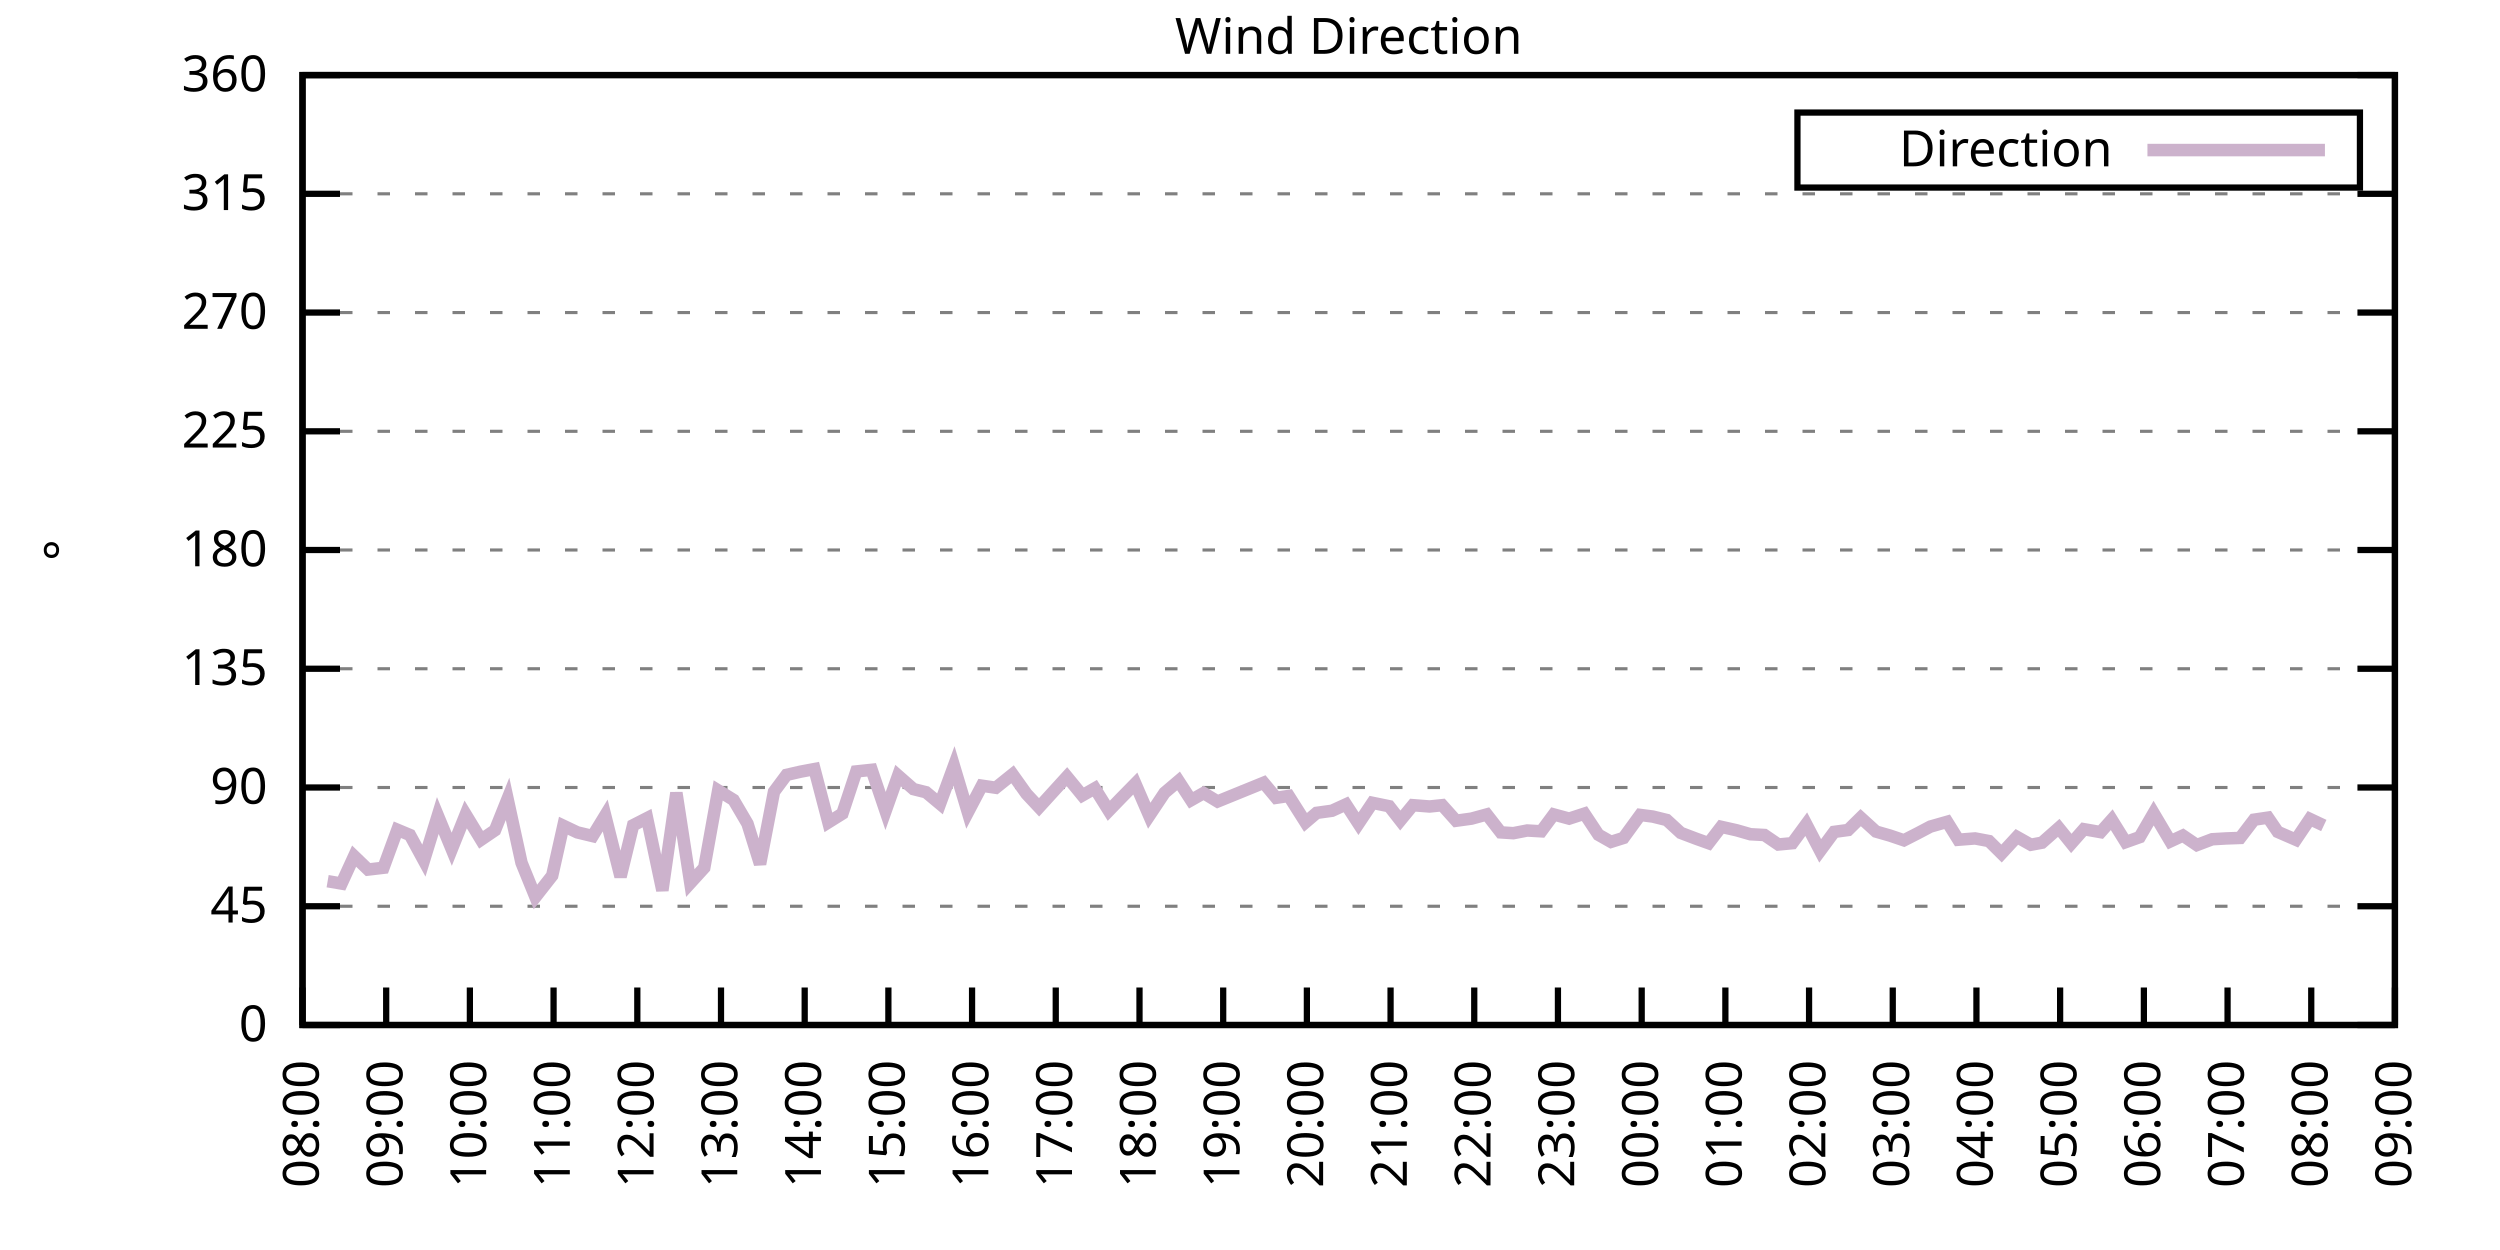
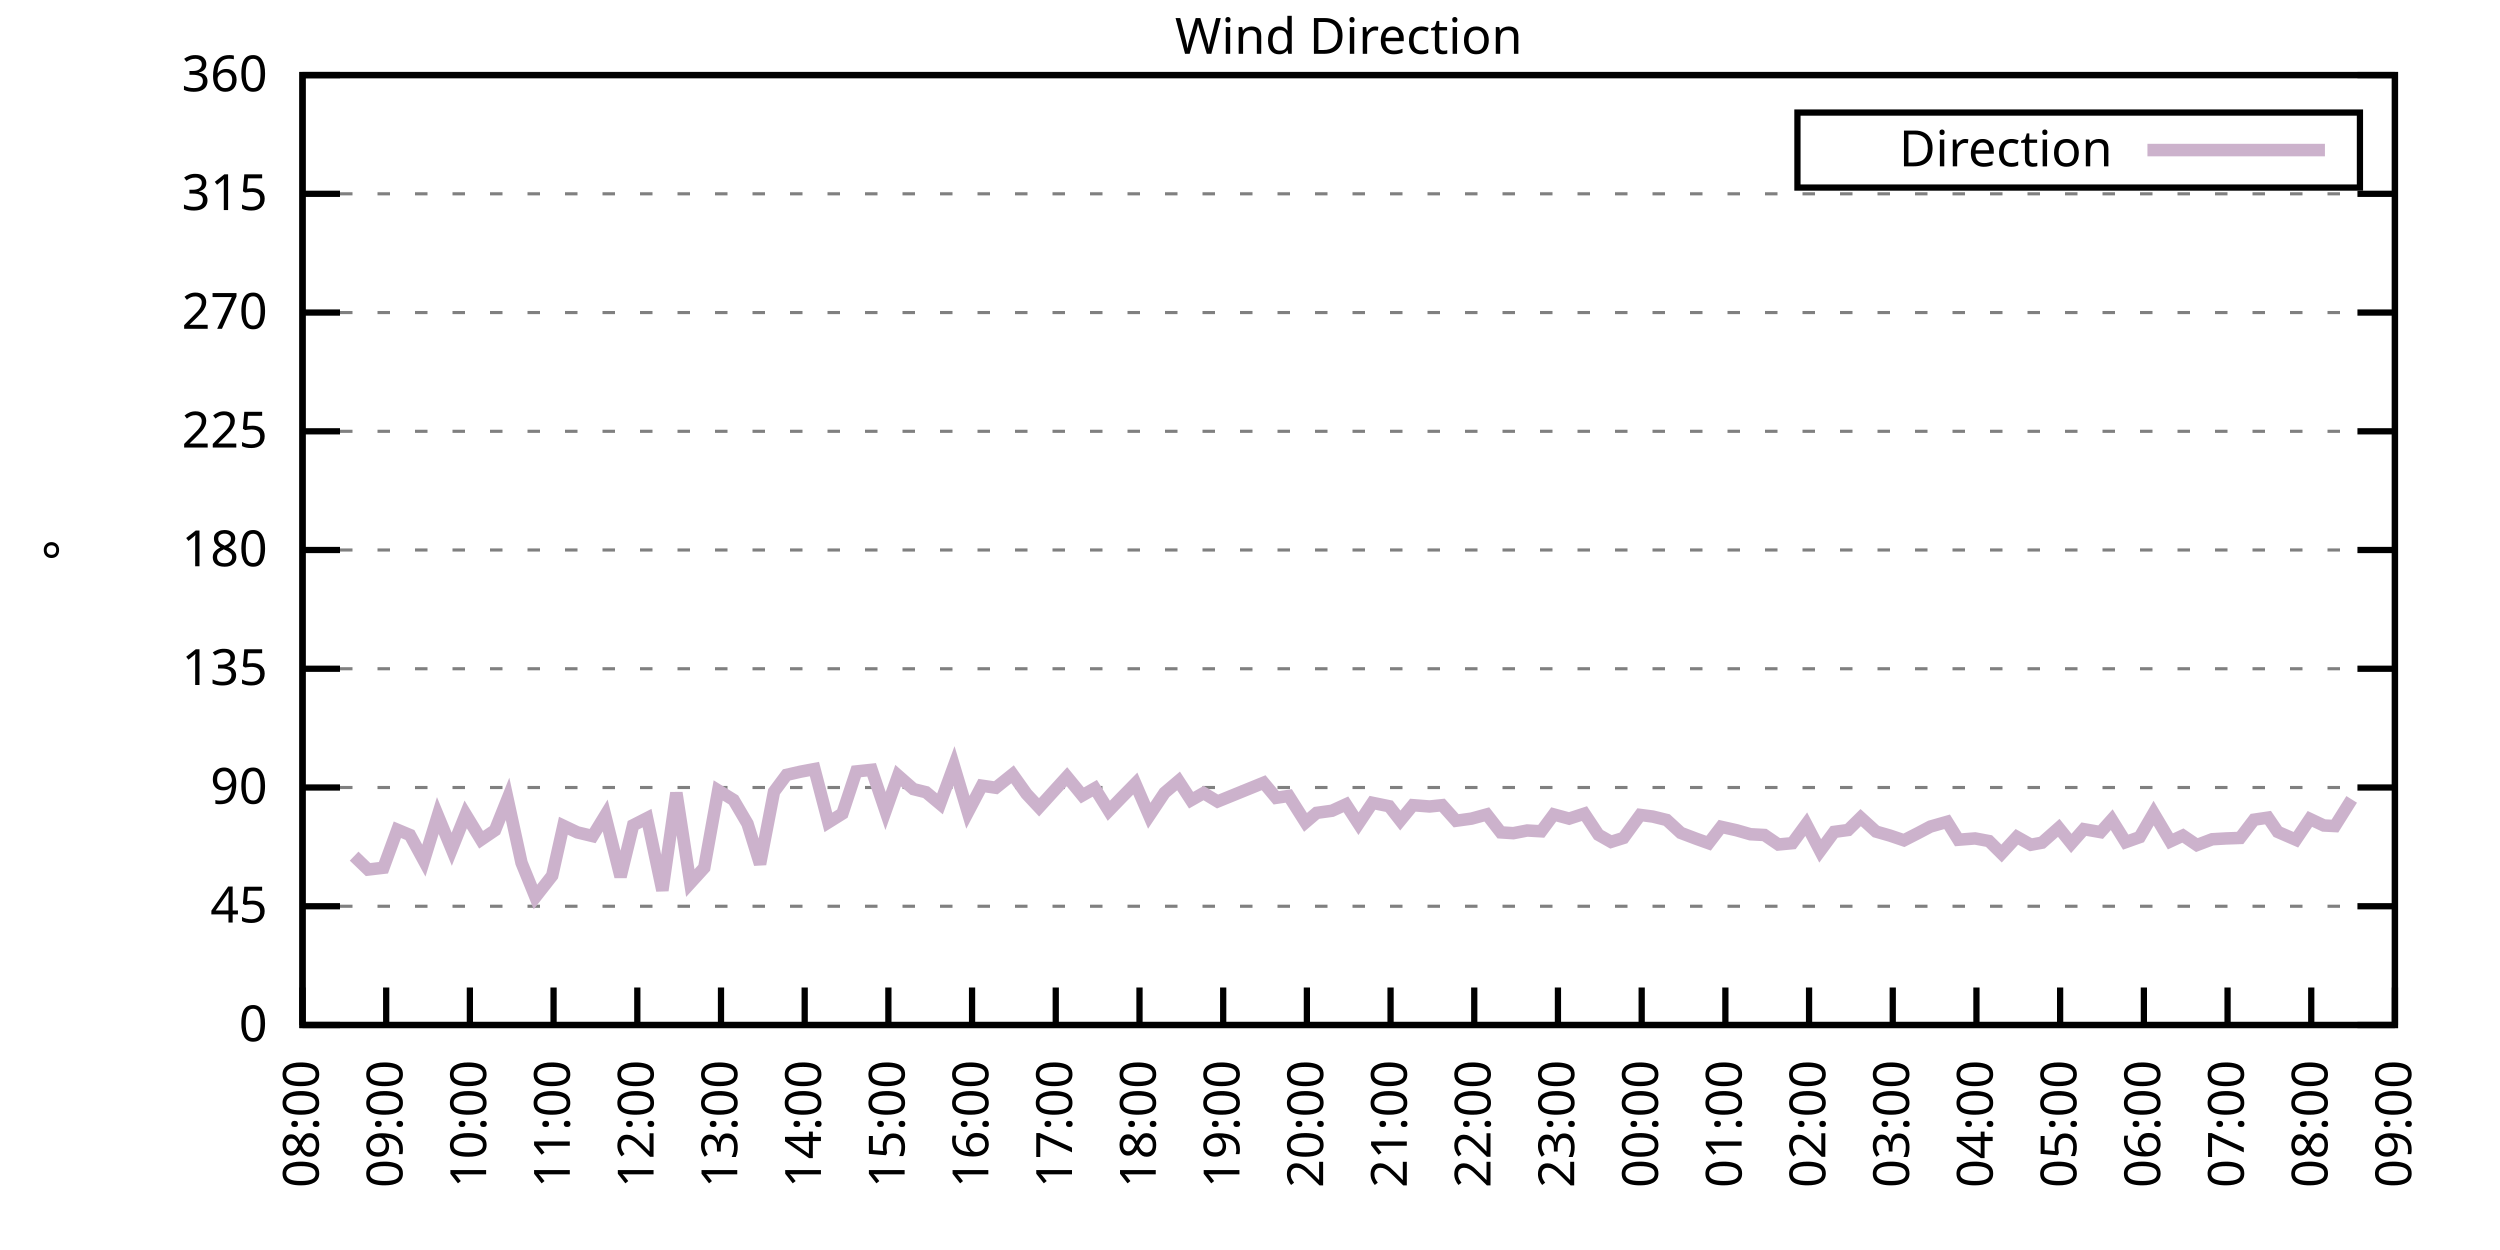
<svg xmlns="http://www.w3.org/2000/svg" xmlns:xlink="http://www.w3.org/1999/xlink" width="400" height="200" viewBox="0 0 400 200">
  <g id="gnuplot_canvas">
    <rect x="0" y="0" width="400" height="200" fill="none" />
    <defs>
      <circle id="gpDot" r="0.5" stroke-width="0.5" stroke="currentColor" />
      <path id="gpPt0" stroke-width="0.333" stroke="currentColor" d="M-1,0 h2 M0,-1 v2" />
      <path id="gpPt1" stroke-width="0.333" stroke="currentColor" d="M-1,-1 L1,1 M1,-1 L-1,1" />
      <path id="gpPt2" stroke-width="0.333" stroke="currentColor" d="M-1,0 L1,0 M0,-1 L0,1 M-1,-1 L1,1 M-1,1 L1,-1" />
      <rect id="gpPt3" stroke-width="0.333" stroke="currentColor" x="-1" y="-1" width="2" height="2" />
      <rect id="gpPt4" stroke-width="0.333" stroke="currentColor" fill="currentColor" x="-1" y="-1" width="2" height="2" />
      <circle id="gpPt5" stroke-width="0.333" stroke="currentColor" cx="0" cy="0" r="1" />
      <use xlink:href="#gpPt5" id="gpPt6" fill="currentColor" stroke="none" />
      <path id="gpPt7" stroke-width="0.333" stroke="currentColor" d="M0,-1.33 L-1.33,0.67 L1.33,0.67 z" />
      <use xlink:href="#gpPt7" id="gpPt8" fill="currentColor" stroke="none" />
      <use xlink:href="#gpPt7" id="gpPt9" stroke="currentColor" transform="rotate(180)" />
      <use xlink:href="#gpPt9" id="gpPt10" fill="currentColor" stroke="none" />
      <use xlink:href="#gpPt3" id="gpPt11" stroke="currentColor" transform="rotate(45)" />
      <use xlink:href="#gpPt11" id="gpPt12" fill="currentColor" stroke="none" />
      <path id="gpPt13" stroke-width="0.333" stroke="currentColor" d="M0,1.330 L1.265,0.411 L0.782,-1.067 L-0.782,-1.076 L-1.265,0.411 z" />
      <use xlink:href="#gpPt13" id="gpPt14" fill="currentColor" stroke="none" />
      <filter id="textbox" filterUnits="objectBoundingBox" x="0" y="0" height="1" width="1">
        <feFlood flood-color="white" flood-opacity="1" result="bgnd" />
        <feComposite in="SourceGraphic" in2="bgnd" operator="atop" />
      </filter>
      <filter id="greybox" filterUnits="objectBoundingBox" x="0" y="0" height="1" width="1">
        <feFlood flood-color="lightgrey" flood-opacity="1" result="grey" />
        <feComposite in="SourceGraphic" in2="grey" operator="atop" />
      </filter>
    </defs>
    <g fill="none" color="white" stroke="currentColor" stroke-width="1.00" stroke-linecap="butt" stroke-linejoin="miter">
</g>
    <g fill="none" color="black" stroke="currentColor" stroke-width="1.00" stroke-linecap="butt" stroke-linejoin="miter">
      <g stroke="none" shape-rendering="crispEdges">
        <polygon fill="rgb(255, 255, 255)" points="48.40,164.00 383.18,164.00 383.18,12.02 48.40,12.02 " />
      </g>
    </g>
    <g fill="none" color="black" stroke="currentColor" stroke-width="1.00" stroke-linecap="butt" stroke-linejoin="miter">
</g>
    <g fill="none" color="black" stroke="black" stroke-width="0.50" stroke-linecap="butt" stroke-linejoin="miter">
</g>
    <g fill="none" color="gray" stroke="currentColor" stroke-width="0.50" stroke-linecap="butt" stroke-linejoin="miter">
      <path stroke="gray" stroke-dasharray="2,4" class="gridline" d="M48.40,164.00 L383.19,164.00  " />
    </g>
    <g fill="none" color="gray" stroke="gray" stroke-width="1.00" stroke-linecap="butt" stroke-linejoin="miter">
</g>
    <g fill="none" color="black" stroke="currentColor" stroke-width="1.00" stroke-linecap="butt" stroke-linejoin="miter">
      <path stroke="black" d="M48.40,164.00 L54.40,164.00 M383.19,164.00 L377.19,164.00  " />
      <g transform="translate(42.80,166.60)" stroke="none" fill="black" font-family="Sans" font-size="8.00" text-anchor="end">
        <text>
          <tspan font-family="Sans"> 0</tspan>
        </text>
      </g>
    </g>
    <g fill="none" color="black" stroke="currentColor" stroke-width="1.00" stroke-linecap="butt" stroke-linejoin="miter">
</g>
    <g fill="none" color="black" stroke="black" stroke-width="0.50" stroke-linecap="butt" stroke-linejoin="miter">
</g>
    <g fill="none" color="gray" stroke="currentColor" stroke-width="0.50" stroke-linecap="butt" stroke-linejoin="miter">
      <path stroke="gray" stroke-dasharray="2,4" class="gridline" d="M48.40,145.00 L383.19,145.00  " />
    </g>
    <g fill="none" color="gray" stroke="gray" stroke-width="1.00" stroke-linecap="butt" stroke-linejoin="miter">
</g>
    <g fill="none" color="black" stroke="currentColor" stroke-width="1.00" stroke-linecap="butt" stroke-linejoin="miter">
      <path stroke="black" d="M48.40,145.00 L54.40,145.00 M383.19,145.00 L377.19,145.00  " />
      <g transform="translate(42.80,147.60)" stroke="none" fill="black" font-family="Sans" font-size="8.00" text-anchor="end">
        <text>
          <tspan font-family="Sans"> 45</tspan>
        </text>
      </g>
    </g>
    <g fill="none" color="black" stroke="currentColor" stroke-width="1.00" stroke-linecap="butt" stroke-linejoin="miter">
</g>
    <g fill="none" color="black" stroke="black" stroke-width="0.50" stroke-linecap="butt" stroke-linejoin="miter">
</g>
    <g fill="none" color="gray" stroke="currentColor" stroke-width="0.50" stroke-linecap="butt" stroke-linejoin="miter">
      <path stroke="gray" stroke-dasharray="2,4" class="gridline" d="M48.40,126.00 L383.19,126.00  " />
    </g>
    <g fill="none" color="gray" stroke="gray" stroke-width="1.00" stroke-linecap="butt" stroke-linejoin="miter">
</g>
    <g fill="none" color="black" stroke="currentColor" stroke-width="1.00" stroke-linecap="butt" stroke-linejoin="miter">
      <path stroke="black" d="M48.40,126.00 L54.40,126.00 M383.19,126.00 L377.19,126.00  " />
      <g transform="translate(42.80,128.60)" stroke="none" fill="black" font-family="Sans" font-size="8.00" text-anchor="end">
        <text>
          <tspan font-family="Sans"> 90</tspan>
        </text>
      </g>
    </g>
    <g fill="none" color="black" stroke="currentColor" stroke-width="1.00" stroke-linecap="butt" stroke-linejoin="miter">
</g>
    <g fill="none" color="black" stroke="black" stroke-width="0.50" stroke-linecap="butt" stroke-linejoin="miter">
</g>
    <g fill="none" color="gray" stroke="currentColor" stroke-width="0.50" stroke-linecap="butt" stroke-linejoin="miter">
      <path stroke="gray" stroke-dasharray="2,4" class="gridline" d="M48.40,107.00 L383.19,107.00  " />
    </g>
    <g fill="none" color="gray" stroke="gray" stroke-width="1.00" stroke-linecap="butt" stroke-linejoin="miter">
</g>
    <g fill="none" color="black" stroke="currentColor" stroke-width="1.00" stroke-linecap="butt" stroke-linejoin="miter">
      <path stroke="black" d="M48.40,107.00 L54.40,107.00 M383.19,107.00 L377.19,107.00  " />
      <g transform="translate(42.80,109.60)" stroke="none" fill="black" font-family="Sans" font-size="8.00" text-anchor="end">
        <text>
          <tspan font-family="Sans"> 135</tspan>
        </text>
      </g>
    </g>
    <g fill="none" color="black" stroke="currentColor" stroke-width="1.00" stroke-linecap="butt" stroke-linejoin="miter">
</g>
    <g fill="none" color="black" stroke="black" stroke-width="0.50" stroke-linecap="butt" stroke-linejoin="miter">
</g>
    <g fill="none" color="gray" stroke="currentColor" stroke-width="0.50" stroke-linecap="butt" stroke-linejoin="miter">
      <path stroke="gray" stroke-dasharray="2,4" class="gridline" d="M48.40,88.00 L383.19,88.00  " />
    </g>
    <g fill="none" color="gray" stroke="gray" stroke-width="1.00" stroke-linecap="butt" stroke-linejoin="miter">
</g>
    <g fill="none" color="black" stroke="currentColor" stroke-width="1.00" stroke-linecap="butt" stroke-linejoin="miter">
      <path stroke="black" d="M48.40,88.00 L54.40,88.00 M383.19,88.00 L377.19,88.00  " />
      <g transform="translate(42.80,90.60)" stroke="none" fill="black" font-family="Sans" font-size="8.00" text-anchor="end">
        <text>
          <tspan font-family="Sans"> 180</tspan>
        </text>
      </g>
    </g>
    <g fill="none" color="black" stroke="currentColor" stroke-width="1.00" stroke-linecap="butt" stroke-linejoin="miter">
</g>
    <g fill="none" color="black" stroke="black" stroke-width="0.50" stroke-linecap="butt" stroke-linejoin="miter">
</g>
    <g fill="none" color="gray" stroke="currentColor" stroke-width="0.50" stroke-linecap="butt" stroke-linejoin="miter">
      <path stroke="gray" stroke-dasharray="2,4" class="gridline" d="M48.40,69.01 L383.19,69.01  " />
    </g>
    <g fill="none" color="gray" stroke="gray" stroke-width="1.00" stroke-linecap="butt" stroke-linejoin="miter">
</g>
    <g fill="none" color="black" stroke="currentColor" stroke-width="1.00" stroke-linecap="butt" stroke-linejoin="miter">
      <path stroke="black" d="M48.40,69.01 L54.40,69.01 M383.19,69.01 L377.19,69.01  " />
      <g transform="translate(42.80,71.61)" stroke="none" fill="black" font-family="Sans" font-size="8.00" text-anchor="end">
        <text>
          <tspan font-family="Sans"> 225</tspan>
        </text>
      </g>
    </g>
    <g fill="none" color="black" stroke="currentColor" stroke-width="1.00" stroke-linecap="butt" stroke-linejoin="miter">
</g>
    <g fill="none" color="black" stroke="black" stroke-width="0.50" stroke-linecap="butt" stroke-linejoin="miter">
</g>
    <g fill="none" color="gray" stroke="currentColor" stroke-width="0.50" stroke-linecap="butt" stroke-linejoin="miter">
      <path stroke="gray" stroke-dasharray="2,4" class="gridline" d="M48.40,50.01 L383.19,50.01  " />
    </g>
    <g fill="none" color="gray" stroke="gray" stroke-width="1.00" stroke-linecap="butt" stroke-linejoin="miter">
</g>
    <g fill="none" color="black" stroke="currentColor" stroke-width="1.00" stroke-linecap="butt" stroke-linejoin="miter">
      <path stroke="black" d="M48.40,50.01 L54.40,50.01 M383.19,50.01 L377.19,50.01  " />
      <g transform="translate(42.80,52.61)" stroke="none" fill="black" font-family="Sans" font-size="8.00" text-anchor="end">
        <text>
          <tspan font-family="Sans"> 270</tspan>
        </text>
      </g>
    </g>
    <g fill="none" color="black" stroke="currentColor" stroke-width="1.00" stroke-linecap="butt" stroke-linejoin="miter">
</g>
    <g fill="none" color="black" stroke="black" stroke-width="0.50" stroke-linecap="butt" stroke-linejoin="miter">
</g>
    <g fill="none" color="gray" stroke="currentColor" stroke-width="0.50" stroke-linecap="butt" stroke-linejoin="miter">
      <path stroke="gray" stroke-dasharray="2,4" class="gridline" d="M48.40,31.01 L383.19,31.01  " />
    </g>
    <g fill="none" color="gray" stroke="gray" stroke-width="1.00" stroke-linecap="butt" stroke-linejoin="miter">
</g>
    <g fill="none" color="black" stroke="currentColor" stroke-width="1.00" stroke-linecap="butt" stroke-linejoin="miter">
      <path stroke="black" d="M48.40,31.01 L54.40,31.01 M383.19,31.01 L377.19,31.01  " />
      <g transform="translate(42.80,33.61)" stroke="none" fill="black" font-family="Sans" font-size="8.00" text-anchor="end">
        <text>
          <tspan font-family="Sans"> 315</tspan>
        </text>
      </g>
    </g>
    <g fill="none" color="black" stroke="currentColor" stroke-width="1.00" stroke-linecap="butt" stroke-linejoin="miter">
</g>
    <g fill="none" color="black" stroke="black" stroke-width="0.50" stroke-linecap="butt" stroke-linejoin="miter">
</g>
    <g fill="none" color="gray" stroke="currentColor" stroke-width="0.50" stroke-linecap="butt" stroke-linejoin="miter">
      <path stroke="gray" stroke-dasharray="2,4" class="gridline" d="M48.40,12.01 L383.19,12.01  " />
    </g>
    <g fill="none" color="gray" stroke="gray" stroke-width="1.00" stroke-linecap="butt" stroke-linejoin="miter">
</g>
    <g fill="none" color="black" stroke="currentColor" stroke-width="1.00" stroke-linecap="butt" stroke-linejoin="miter">
      <path stroke="black" d="M48.40,12.01 L54.40,12.01 M383.19,12.01 L377.19,12.01  " />
      <g transform="translate(42.80,14.61)" stroke="none" fill="black" font-family="Sans" font-size="8.00" text-anchor="end">
        <text>
          <tspan font-family="Sans"> 360</tspan>
        </text>
      </g>
    </g>
    <g fill="none" color="black" stroke="currentColor" stroke-width="1.00" stroke-linecap="butt" stroke-linejoin="miter">
      <path stroke="black" d="M48.40,164.00 L48.40,158.00  " />
      <g transform="translate(51.00,169.60) rotate(270.00)" stroke="none" fill="black" font-family="Sans" font-size="8.00" text-anchor="end">
        <text>
          <tspan font-family="Sans">08:00</tspan>
        </text>
      </g>
    </g>
    <g fill="none" color="black" stroke="currentColor" stroke-width="1.00" stroke-linecap="butt" stroke-linejoin="miter">
      <path stroke="black" d="M61.79,164.00 L61.79,158.00  " />
      <g transform="translate(64.39,169.60) rotate(270.00)" stroke="none" fill="black" font-family="Sans" font-size="8.00" text-anchor="end">
        <text>
          <tspan font-family="Sans">09:00</tspan>
        </text>
      </g>
    </g>
    <g fill="none" color="black" stroke="currentColor" stroke-width="1.00" stroke-linecap="butt" stroke-linejoin="miter">
      <path stroke="black" d="M75.18,164.00 L75.18,158.00  " />
      <g transform="translate(77.78,169.60) rotate(270.00)" stroke="none" fill="black" font-family="Sans" font-size="8.00" text-anchor="end">
        <text>
          <tspan font-family="Sans">10:00</tspan>
        </text>
      </g>
    </g>
    <g fill="none" color="black" stroke="currentColor" stroke-width="1.00" stroke-linecap="butt" stroke-linejoin="miter">
      <path stroke="black" d="M88.57,164.00 L88.57,158.00  " />
      <g transform="translate(91.17,169.60) rotate(270.00)" stroke="none" fill="black" font-family="Sans" font-size="8.00" text-anchor="end">
        <text>
          <tspan font-family="Sans">11:00</tspan>
        </text>
      </g>
    </g>
    <g fill="none" color="black" stroke="currentColor" stroke-width="1.00" stroke-linecap="butt" stroke-linejoin="miter">
      <path stroke="black" d="M101.97,164.00 L101.97,158.00  " />
      <g transform="translate(104.57,169.60) rotate(270.00)" stroke="none" fill="black" font-family="Sans" font-size="8.00" text-anchor="end">
        <text>
          <tspan font-family="Sans">12:00</tspan>
        </text>
      </g>
    </g>
    <g fill="none" color="black" stroke="currentColor" stroke-width="1.00" stroke-linecap="butt" stroke-linejoin="miter">
      <path stroke="black" d="M115.36,164.00 L115.36,158.00  " />
      <g transform="translate(117.96,169.60) rotate(270.00)" stroke="none" fill="black" font-family="Sans" font-size="8.00" text-anchor="end">
        <text>
          <tspan font-family="Sans">13:00</tspan>
        </text>
      </g>
    </g>
    <g fill="none" color="black" stroke="currentColor" stroke-width="1.00" stroke-linecap="butt" stroke-linejoin="miter">
      <path stroke="black" d="M128.75,164.00 L128.75,158.00  " />
      <g transform="translate(131.35,169.60) rotate(270.00)" stroke="none" fill="black" font-family="Sans" font-size="8.00" text-anchor="end">
        <text>
          <tspan font-family="Sans">14:00</tspan>
        </text>
      </g>
    </g>
    <g fill="none" color="black" stroke="currentColor" stroke-width="1.00" stroke-linecap="butt" stroke-linejoin="miter">
      <path stroke="black" d="M142.14,164.00 L142.14,158.00  " />
      <g transform="translate(144.74,169.60) rotate(270.00)" stroke="none" fill="black" font-family="Sans" font-size="8.00" text-anchor="end">
        <text>
          <tspan font-family="Sans">15:00</tspan>
        </text>
      </g>
    </g>
    <g fill="none" color="black" stroke="currentColor" stroke-width="1.00" stroke-linecap="butt" stroke-linejoin="miter">
      <path stroke="black" d="M155.53,164.00 L155.53,158.00  " />
      <g transform="translate(158.13,169.60) rotate(270.00)" stroke="none" fill="black" font-family="Sans" font-size="8.00" text-anchor="end">
        <text>
          <tspan font-family="Sans">16:00</tspan>
        </text>
      </g>
    </g>
    <g fill="none" color="black" stroke="currentColor" stroke-width="1.00" stroke-linecap="butt" stroke-linejoin="miter">
      <path stroke="black" d="M168.92,164.00 L168.92,158.00  " />
      <g transform="translate(171.52,169.60) rotate(270.00)" stroke="none" fill="black" font-family="Sans" font-size="8.00" text-anchor="end">
        <text>
          <tspan font-family="Sans">17:00</tspan>
        </text>
      </g>
    </g>
    <g fill="none" color="black" stroke="currentColor" stroke-width="1.00" stroke-linecap="butt" stroke-linejoin="miter">
      <path stroke="black" d="M182.32,164.00 L182.32,158.00  " />
      <g transform="translate(184.92,169.60) rotate(270.00)" stroke="none" fill="black" font-family="Sans" font-size="8.00" text-anchor="end">
        <text>
          <tspan font-family="Sans">18:00</tspan>
        </text>
      </g>
    </g>
    <g fill="none" color="black" stroke="currentColor" stroke-width="1.00" stroke-linecap="butt" stroke-linejoin="miter">
      <path stroke="black" d="M195.71,164.00 L195.71,158.00  " />
      <g transform="translate(198.31,169.60) rotate(270.00)" stroke="none" fill="black" font-family="Sans" font-size="8.00" text-anchor="end">
        <text>
          <tspan font-family="Sans">19:00</tspan>
        </text>
      </g>
    </g>
    <g fill="none" color="black" stroke="currentColor" stroke-width="1.00" stroke-linecap="butt" stroke-linejoin="miter">
      <path stroke="black" d="M209.10,164.00 L209.10,158.00  " />
      <g transform="translate(211.70,169.60) rotate(270.00)" stroke="none" fill="black" font-family="Sans" font-size="8.00" text-anchor="end">
        <text>
          <tspan font-family="Sans">20:00</tspan>
        </text>
      </g>
    </g>
    <g fill="none" color="black" stroke="currentColor" stroke-width="1.00" stroke-linecap="butt" stroke-linejoin="miter">
      <path stroke="black" d="M222.49,164.00 L222.49,158.00  " />
      <g transform="translate(225.09,169.60) rotate(270.00)" stroke="none" fill="black" font-family="Sans" font-size="8.00" text-anchor="end">
        <text>
          <tspan font-family="Sans">21:00</tspan>
        </text>
      </g>
    </g>
    <g fill="none" color="black" stroke="currentColor" stroke-width="1.00" stroke-linecap="butt" stroke-linejoin="miter">
      <path stroke="black" d="M235.88,164.00 L235.88,158.00  " />
      <g transform="translate(238.48,169.60) rotate(270.00)" stroke="none" fill="black" font-family="Sans" font-size="8.00" text-anchor="end">
        <text>
          <tspan font-family="Sans">22:00</tspan>
        </text>
      </g>
    </g>
    <g fill="none" color="black" stroke="currentColor" stroke-width="1.00" stroke-linecap="butt" stroke-linejoin="miter">
      <path stroke="black" d="M249.27,164.00 L249.27,158.00  " />
      <g transform="translate(251.87,169.60) rotate(270.00)" stroke="none" fill="black" font-family="Sans" font-size="8.00" text-anchor="end">
        <text>
          <tspan font-family="Sans">23:00</tspan>
        </text>
      </g>
    </g>
    <g fill="none" color="black" stroke="currentColor" stroke-width="1.00" stroke-linecap="butt" stroke-linejoin="miter">
      <path stroke="black" d="M262.67,164.00 L262.67,158.00  " />
      <g transform="translate(265.27,169.60) rotate(270.00)" stroke="none" fill="black" font-family="Sans" font-size="8.00" text-anchor="end">
        <text>
          <tspan font-family="Sans">00:00</tspan>
        </text>
      </g>
    </g>
    <g fill="none" color="black" stroke="currentColor" stroke-width="1.00" stroke-linecap="butt" stroke-linejoin="miter">
      <path stroke="black" d="M276.06,164.00 L276.06,158.00  " />
      <g transform="translate(278.66,169.60) rotate(270.00)" stroke="none" fill="black" font-family="Sans" font-size="8.00" text-anchor="end">
        <text>
          <tspan font-family="Sans">01:00</tspan>
        </text>
      </g>
    </g>
    <g fill="none" color="black" stroke="currentColor" stroke-width="1.00" stroke-linecap="butt" stroke-linejoin="miter">
      <path stroke="black" d="M289.45,164.00 L289.45,158.00  " />
      <g transform="translate(292.05,169.60) rotate(270.00)" stroke="none" fill="black" font-family="Sans" font-size="8.00" text-anchor="end">
        <text>
          <tspan font-family="Sans">02:00</tspan>
        </text>
      </g>
    </g>
    <g fill="none" color="black" stroke="currentColor" stroke-width="1.00" stroke-linecap="butt" stroke-linejoin="miter">
      <path stroke="black" d="M302.84,164.00 L302.84,158.00  " />
      <g transform="translate(305.44,169.60) rotate(270.00)" stroke="none" fill="black" font-family="Sans" font-size="8.00" text-anchor="end">
        <text>
          <tspan font-family="Sans">03:00</tspan>
        </text>
      </g>
    </g>
    <g fill="none" color="black" stroke="currentColor" stroke-width="1.00" stroke-linecap="butt" stroke-linejoin="miter">
      <path stroke="black" d="M316.23,164.00 L316.23,158.00  " />
      <g transform="translate(318.83,169.60) rotate(270.00)" stroke="none" fill="black" font-family="Sans" font-size="8.00" text-anchor="end">
        <text>
          <tspan font-family="Sans">04:00</tspan>
        </text>
      </g>
    </g>
    <g fill="none" color="black" stroke="currentColor" stroke-width="1.00" stroke-linecap="butt" stroke-linejoin="miter">
      <path stroke="black" d="M329.62,164.00 L329.62,158.00  " />
      <g transform="translate(332.22,169.60) rotate(270.00)" stroke="none" fill="black" font-family="Sans" font-size="8.00" text-anchor="end">
        <text>
          <tspan font-family="Sans">05:00</tspan>
        </text>
      </g>
    </g>
    <g fill="none" color="black" stroke="currentColor" stroke-width="1.00" stroke-linecap="butt" stroke-linejoin="miter">
      <path stroke="black" d="M343.02,164.00 L343.02,158.00  " />
      <g transform="translate(345.62,169.60) rotate(270.00)" stroke="none" fill="black" font-family="Sans" font-size="8.00" text-anchor="end">
        <text>
          <tspan font-family="Sans">06:00</tspan>
        </text>
      </g>
    </g>
    <g fill="none" color="black" stroke="currentColor" stroke-width="1.00" stroke-linecap="butt" stroke-linejoin="miter">
      <path stroke="black" d="M356.41,164.00 L356.41,158.00  " />
      <g transform="translate(359.01,169.60) rotate(270.00)" stroke="none" fill="black" font-family="Sans" font-size="8.00" text-anchor="end">
        <text>
          <tspan font-family="Sans">07:00</tspan>
        </text>
      </g>
    </g>
    <g fill="none" color="black" stroke="currentColor" stroke-width="1.00" stroke-linecap="butt" stroke-linejoin="miter">
      <path stroke="black" d="M369.80,164.00 L369.80,158.00  " />
      <g transform="translate(372.40,169.60) rotate(270.00)" stroke="none" fill="black" font-family="Sans" font-size="8.00" text-anchor="end">
        <text>
          <tspan font-family="Sans">08:00</tspan>
        </text>
      </g>
    </g>
    <g fill="none" color="black" stroke="currentColor" stroke-width="1.00" stroke-linecap="butt" stroke-linejoin="miter">
      <path stroke="black" d="M383.19,164.00 L383.19,158.00  " />
      <g transform="translate(385.79,169.60) rotate(270.00)" stroke="none" fill="black" font-family="Sans" font-size="8.00" text-anchor="end">
        <text>
          <tspan font-family="Sans">09:00</tspan>
        </text>
      </g>
    </g>
    <g fill="none" color="black" stroke="currentColor" stroke-width="1.00" stroke-linecap="butt" stroke-linejoin="miter">
</g>
    <g fill="none" color="black" stroke="currentColor" stroke-width="1.00" stroke-linecap="butt" stroke-linejoin="miter">
      <path stroke="black" d="M48.40,12.01 L48.40,164.00 L383.19,164.00 L383.19,12.01 L48.40,12.01 Z  " />
    </g>
    <g fill="none" color="black" stroke="currentColor" stroke-width="1.00" stroke-linecap="butt" stroke-linejoin="miter">
</g>
    <g fill="none" color="black" stroke="currentColor" stroke-width="1.00" stroke-linecap="butt" stroke-linejoin="miter">
      <path stroke="black" d="M287.59,30.01 L287.59,18.01 L377.59,18.01 L377.59,30.01 L287.59,30.01 Z  " />
    </g>
    <g id="Wind_direction_plot_1">
      <g fill="none" color="white" stroke="black" stroke-width="2.00" stroke-linecap="butt" stroke-linejoin="miter">
</g>
      <g fill="none" color="black" stroke="currentColor" stroke-width="2.00" stroke-linecap="butt" stroke-linejoin="miter">
        <g transform="translate(337.99,26.61)" stroke="none" fill="black" font-family="Sans" font-size="8.00" text-anchor="end">
          <text>
            <tspan font-family="Sans">Direction</tspan>
          </text>
        </g>
      </g>
      <g fill="none" color="black" stroke="currentColor" stroke-width="2.00" stroke-linecap="butt" stroke-linejoin="miter">
-         <path stroke="rgb(204, 178, 204)" d="M343.59,24.01 L371.99,24.01 M52.42,140.99 L54.65,141.37 L56.66,136.98 L58.89,139.13 L61.35,138.84 L63.58,132.76   L65.59,133.60 L67.82,137.70 L70.05,130.48 L72.28,135.88 L74.51,130.31 L76.97,134.36 L79.20,132.84 L81.21,127.82   L83.44,138.04 L85.67,143.52 L88.35,140.10 L90.14,132.12 L92.37,133.18 L94.82,133.77 L96.83,130.48 L99.29,140.27   L101.30,132.04 L103.53,130.90 L105.98,142.47 L108.22,126.85 L110.45,141.29 L112.68,138.84 L114.91,126.47 L117.37,127.99   L119.60,131.79 L121.61,138.25 L123.84,126.68 L125.85,123.98 L128.08,123.47 L130.31,123.05 L132.54,131.58 L134.78,130.18   L137.01,123.43 L139.46,123.17 L141.69,129.76 L143.70,124.10 L146.16,126.26 L148.17,126.76 L150.40,128.62 L152.63,122.54   L154.86,129.97 L157.10,125.71 L159.33,126.04 L162.01,123.89 L164.24,127.02 L166.25,129.17 L168.48,126.72 L170.71,124.27   L173.17,127.27 L175.17,126.13 L177.41,129.72 L179.41,127.65 L181.65,125.37 L183.88,130.52 L186.33,126.85 L188.57,124.95   L190.57,128.03 L192.58,126.89 L194.81,128.24 L202.18,125.24 L204.19,127.65 L206.20,127.35 L208.88,131.58 L210.66,130.06   L213.12,129.72 L215.35,128.70 L217.36,131.79 L219.59,128.45 L222.27,129.00 L224.05,131.28 L226.06,128.83 L228.74,129.04   L230.75,128.83 L232.98,131.32 L235.44,130.98 L237.89,130.31 L240.12,133.18 L242.13,133.31 L244.36,132.88 L246.60,133.01   L248.60,130.31 L251.06,130.98 L253.51,130.18 L255.75,133.56 L257.76,134.70 L259.76,134.07 L262.44,130.39 L264.45,130.65   L266.68,131.20 L268.92,133.26 L271.37,134.19 L273.38,134.91 L275.39,132.29 L277.84,132.84 L280.07,133.48 L282.31,133.60   L284.54,135.12 L286.77,134.91 L289.00,131.87 L291.23,136.14 L293.47,133.10 L295.70,132.80 L297.71,130.82 L300.16,133.05   L302.39,133.69 L304.63,134.45 L306.86,133.31 L308.87,132.25 L311.54,131.49 L313.33,134.36 L316.01,134.15 L318.24,134.57   L320.25,136.56 L322.70,133.90 L324.94,135.16 L326.72,134.83 L329.40,132.46 L331.41,134.95 L333.42,132.67 L336.10,133.14   L337.88,131.15 L340.11,134.74 L342.35,133.94 L344.58,130.10 L347.26,134.62 L349.26,133.69 L351.50,135.21 L353.95,134.28   L356.18,134.15 L358.42,134.07 L360.65,131.15 L362.88,130.82 L364.44,133.10 L367.34,134.36 L369.58,131.03 L371.81,132.08    " />
+         <path stroke="rgb(204, 178, 204)" d="M343.59,24.01 L371.99,24.01 M56.66,136.98 L58.89,139.13 L61.35,138.84 L63.58,132.76 L65.59,133.60 L67.82,137.70   L70.05,130.48 L72.28,135.88 L74.51,130.31 L76.97,134.36 L79.20,132.84 L81.21,127.82 L83.44,138.04 L85.67,143.52   L88.35,140.10 L90.14,132.12 L92.37,133.18 L94.82,133.77 L96.83,130.48 L99.29,140.27 L101.30,132.04 L103.53,130.90   L105.98,142.47 L108.22,126.85 L110.45,141.29 L112.68,138.84 L114.91,126.47 L117.37,127.99 L119.60,131.79 L121.61,138.25   L123.84,126.68 L125.85,123.98 L128.08,123.47 L130.31,123.05 L132.54,131.58 L134.78,130.18 L137.01,123.43 L139.46,123.17   L141.69,129.76 L143.70,124.10 L146.16,126.26 L148.17,126.76 L150.40,128.62 L152.63,122.54 L154.86,129.97 L157.10,125.71   L159.33,126.04 L162.01,123.89 L164.24,127.02 L166.25,129.17 L168.48,126.72 L170.71,124.27 L173.17,127.27 L175.17,126.13   L177.41,129.72 L179.41,127.65 L181.65,125.37 L183.88,130.52 L186.33,126.85 L188.57,124.95 L190.57,128.03 L192.58,126.89   L194.81,128.24 L202.18,125.24 L204.19,127.65 L206.20,127.35 L208.88,131.58 L210.66,130.06 L213.12,129.72 L215.35,128.70   L217.36,131.79 L219.59,128.45 L222.27,129.00 L224.05,131.28 L226.06,128.83 L228.74,129.04 L230.75,128.83 L232.98,131.32   L235.44,130.98 L237.89,130.31 L240.12,133.18 L242.13,133.31 L244.36,132.88 L246.60,133.01 L248.60,130.31 L251.06,130.98   L253.51,130.18 L255.75,133.56 L257.76,134.70 L259.76,134.07 L262.44,130.39 L264.45,130.65 L266.68,131.20 L268.92,133.26   L271.37,134.19 L273.38,134.91 L275.39,132.29 L277.84,132.84 L280.07,133.48 L282.31,133.60 L284.54,135.12 L286.77,134.91   L289.00,131.87 L291.23,136.14 L293.47,133.10 L295.70,132.80 L297.71,130.82 L300.16,133.05 L302.39,133.69 L304.63,134.45   L306.86,133.31 L308.87,132.25 L311.54,131.49 L313.33,134.36 L316.01,134.15 L318.24,134.57 L320.25,136.56 L322.70,133.90   L324.94,135.16 L326.72,134.83 L329.40,132.46 L331.41,134.95 L333.42,132.67 L336.10,133.14 L337.88,131.15 L340.11,134.74   L342.35,133.94 L344.58,130.10 L347.26,134.62 L349.26,133.69 L351.50,135.21 L353.95,134.28 L356.18,134.15 L358.42,134.07   L360.65,131.15 L362.88,130.82 L364.44,133.10 L367.34,134.36 L369.58,131.03 L371.81,132.08 L373.59,132.17 L376.27,127.90    " />
      </g>
    </g>
    <g fill="none" color="black" stroke="currentColor" stroke-width="2.00" stroke-linecap="butt" stroke-linejoin="miter">
</g>
    <g fill="none" color="black" stroke="black" stroke-width="1.00" stroke-linecap="butt" stroke-linejoin="miter">
</g>
    <g fill="none" color="black" stroke="currentColor" stroke-width="1.00" stroke-linecap="butt" stroke-linejoin="miter">
      <path stroke="black" d="M48.40,12.01 L48.40,164.00 L383.19,164.00 L383.19,12.01 L48.40,12.01 Z  " />
      <g transform="translate(12.80,88.01) rotate(270.00)" stroke="none" fill="black" font-family="Sans" font-size="8.00" text-anchor="middle">
        <text>
          <tspan font-family="Sans">°</tspan>
        </text>
      </g>
    </g>
    <g fill="none" color="black" stroke="currentColor" stroke-width="1.00" stroke-linecap="butt" stroke-linejoin="miter">
</g>
    <g fill="none" color="black" stroke="currentColor" stroke-width="1.00" stroke-linecap="butt" stroke-linejoin="miter">
      <g transform="translate(215.79,8.61)" stroke="none" fill="black" font-family="Sans" font-size="8.00" text-anchor="middle">
        <text>
          <tspan font-family="Sans">Wind Direction</tspan>
        </text>
      </g>
    </g>
    <g fill="none" color="black" stroke="currentColor" stroke-width="1.00" stroke-linecap="butt" stroke-linejoin="miter">
</g>
  </g>
</svg>
